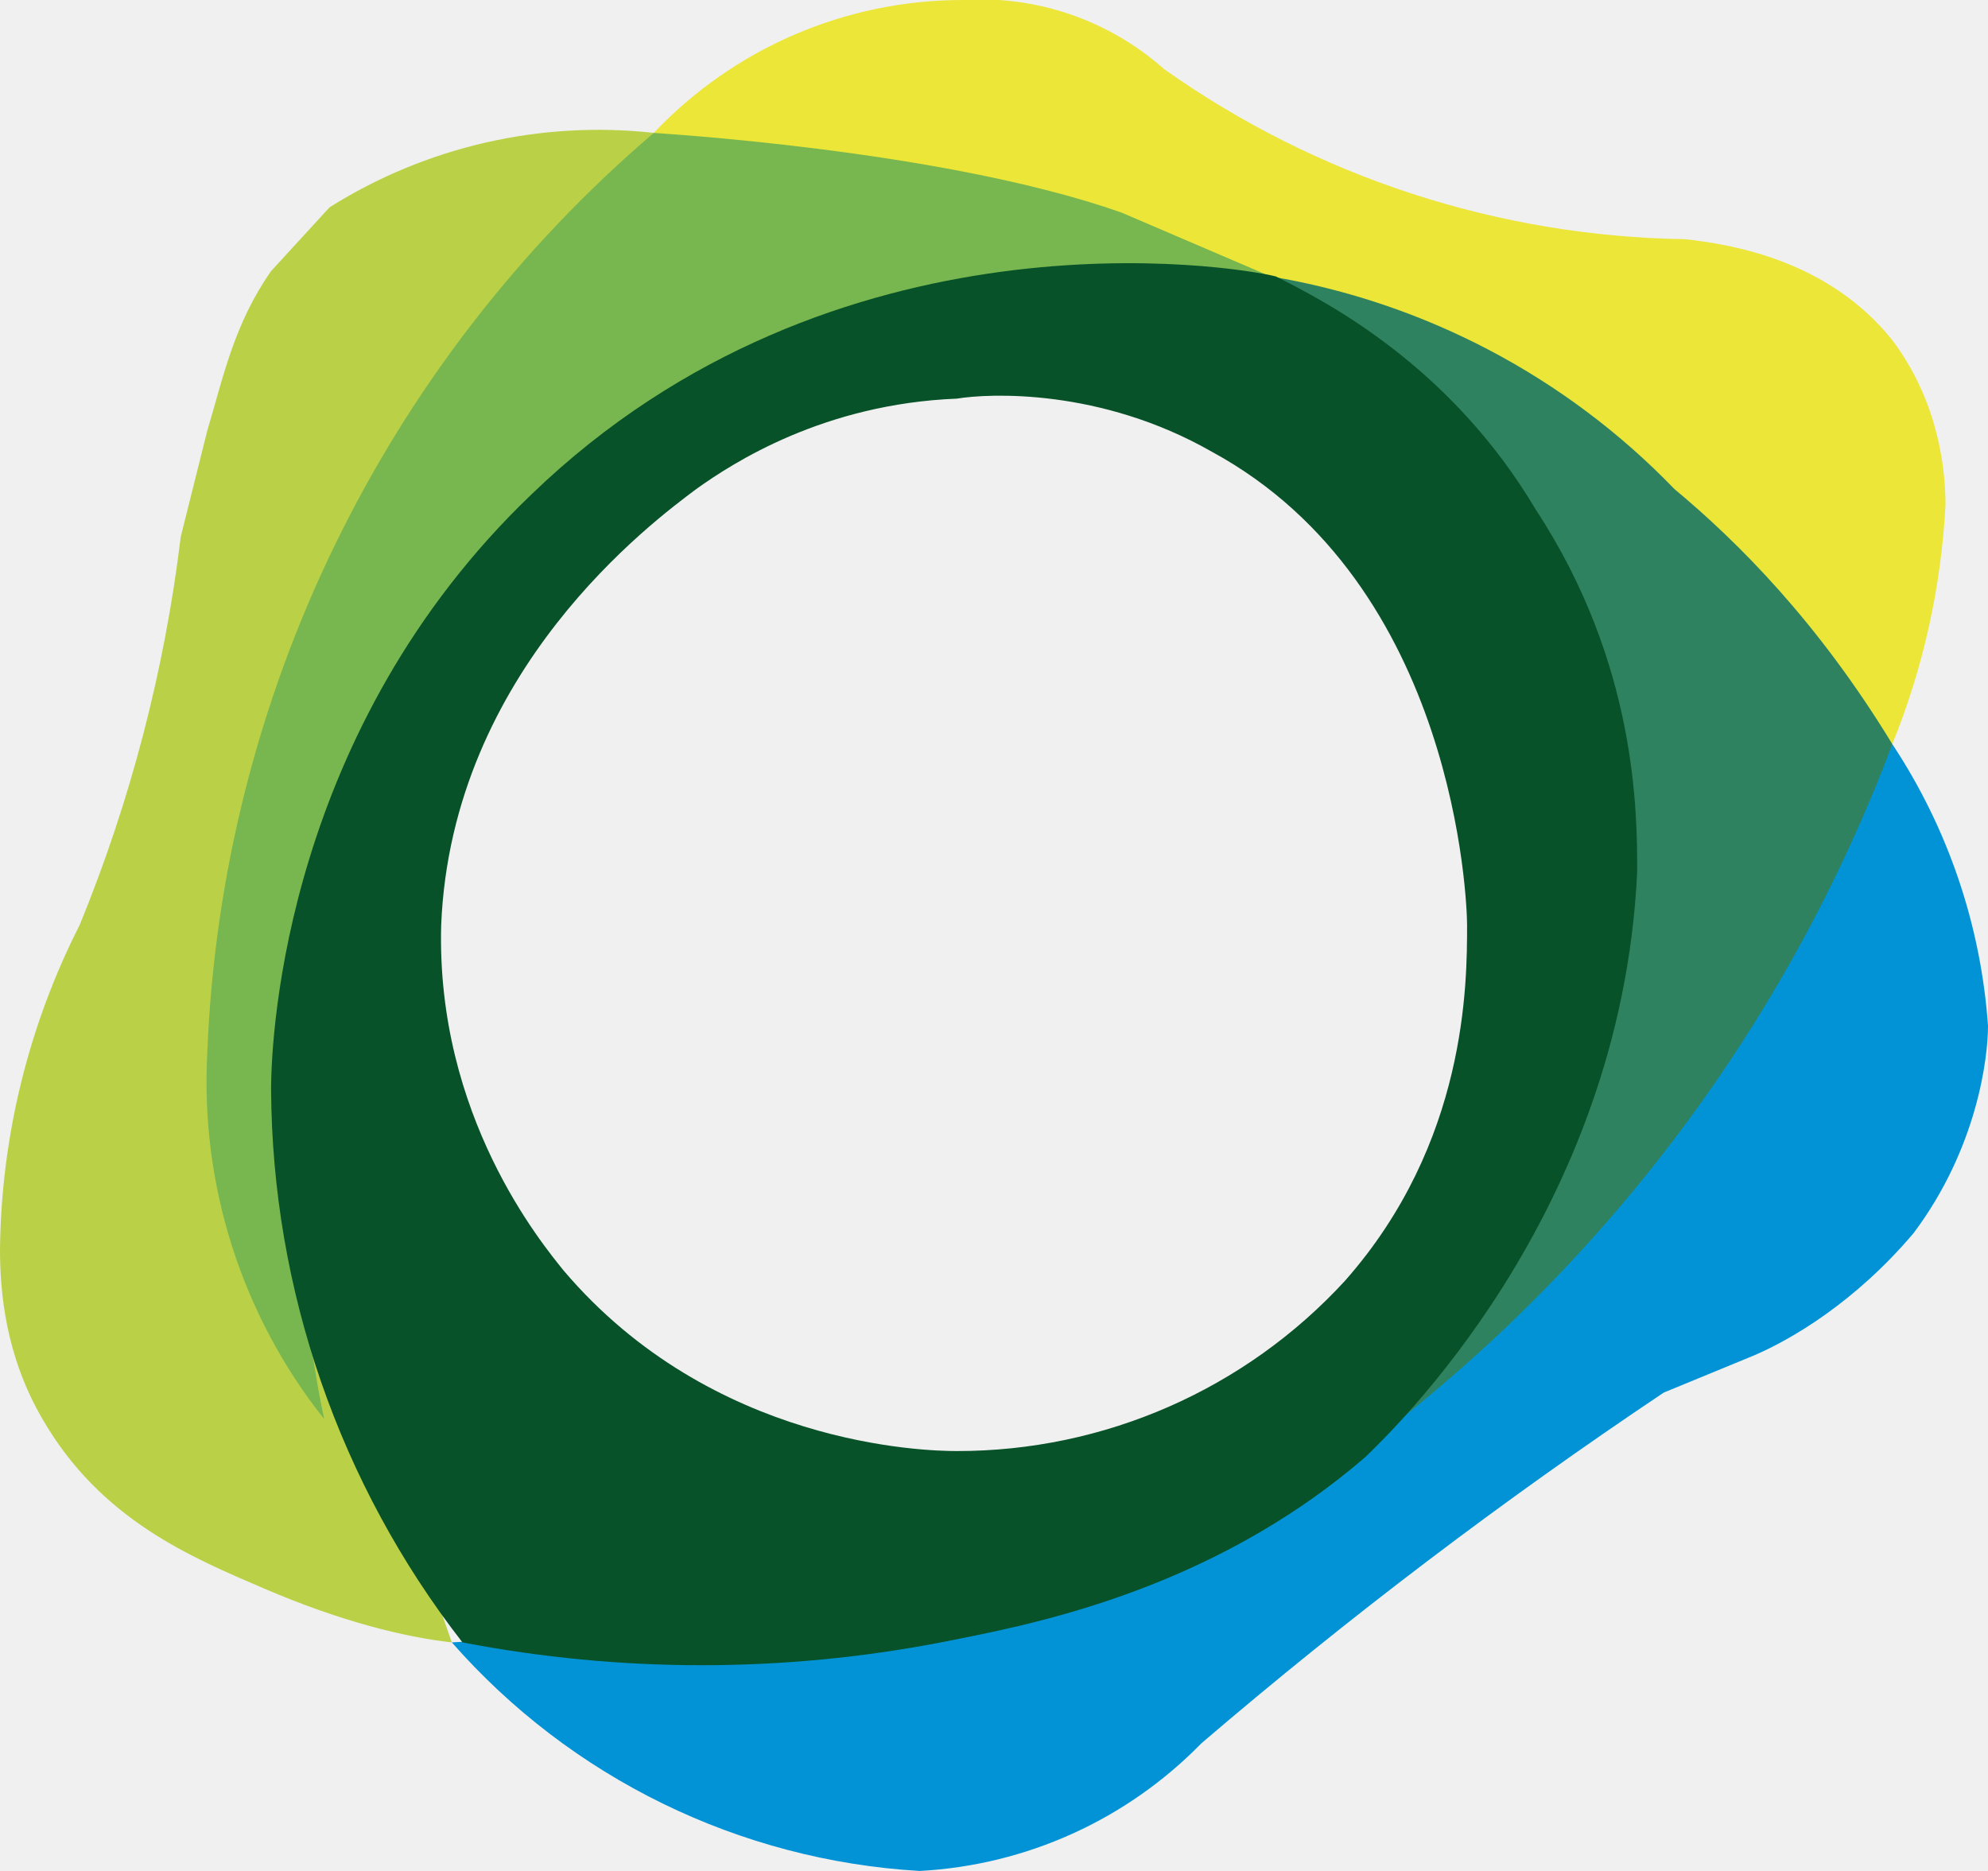
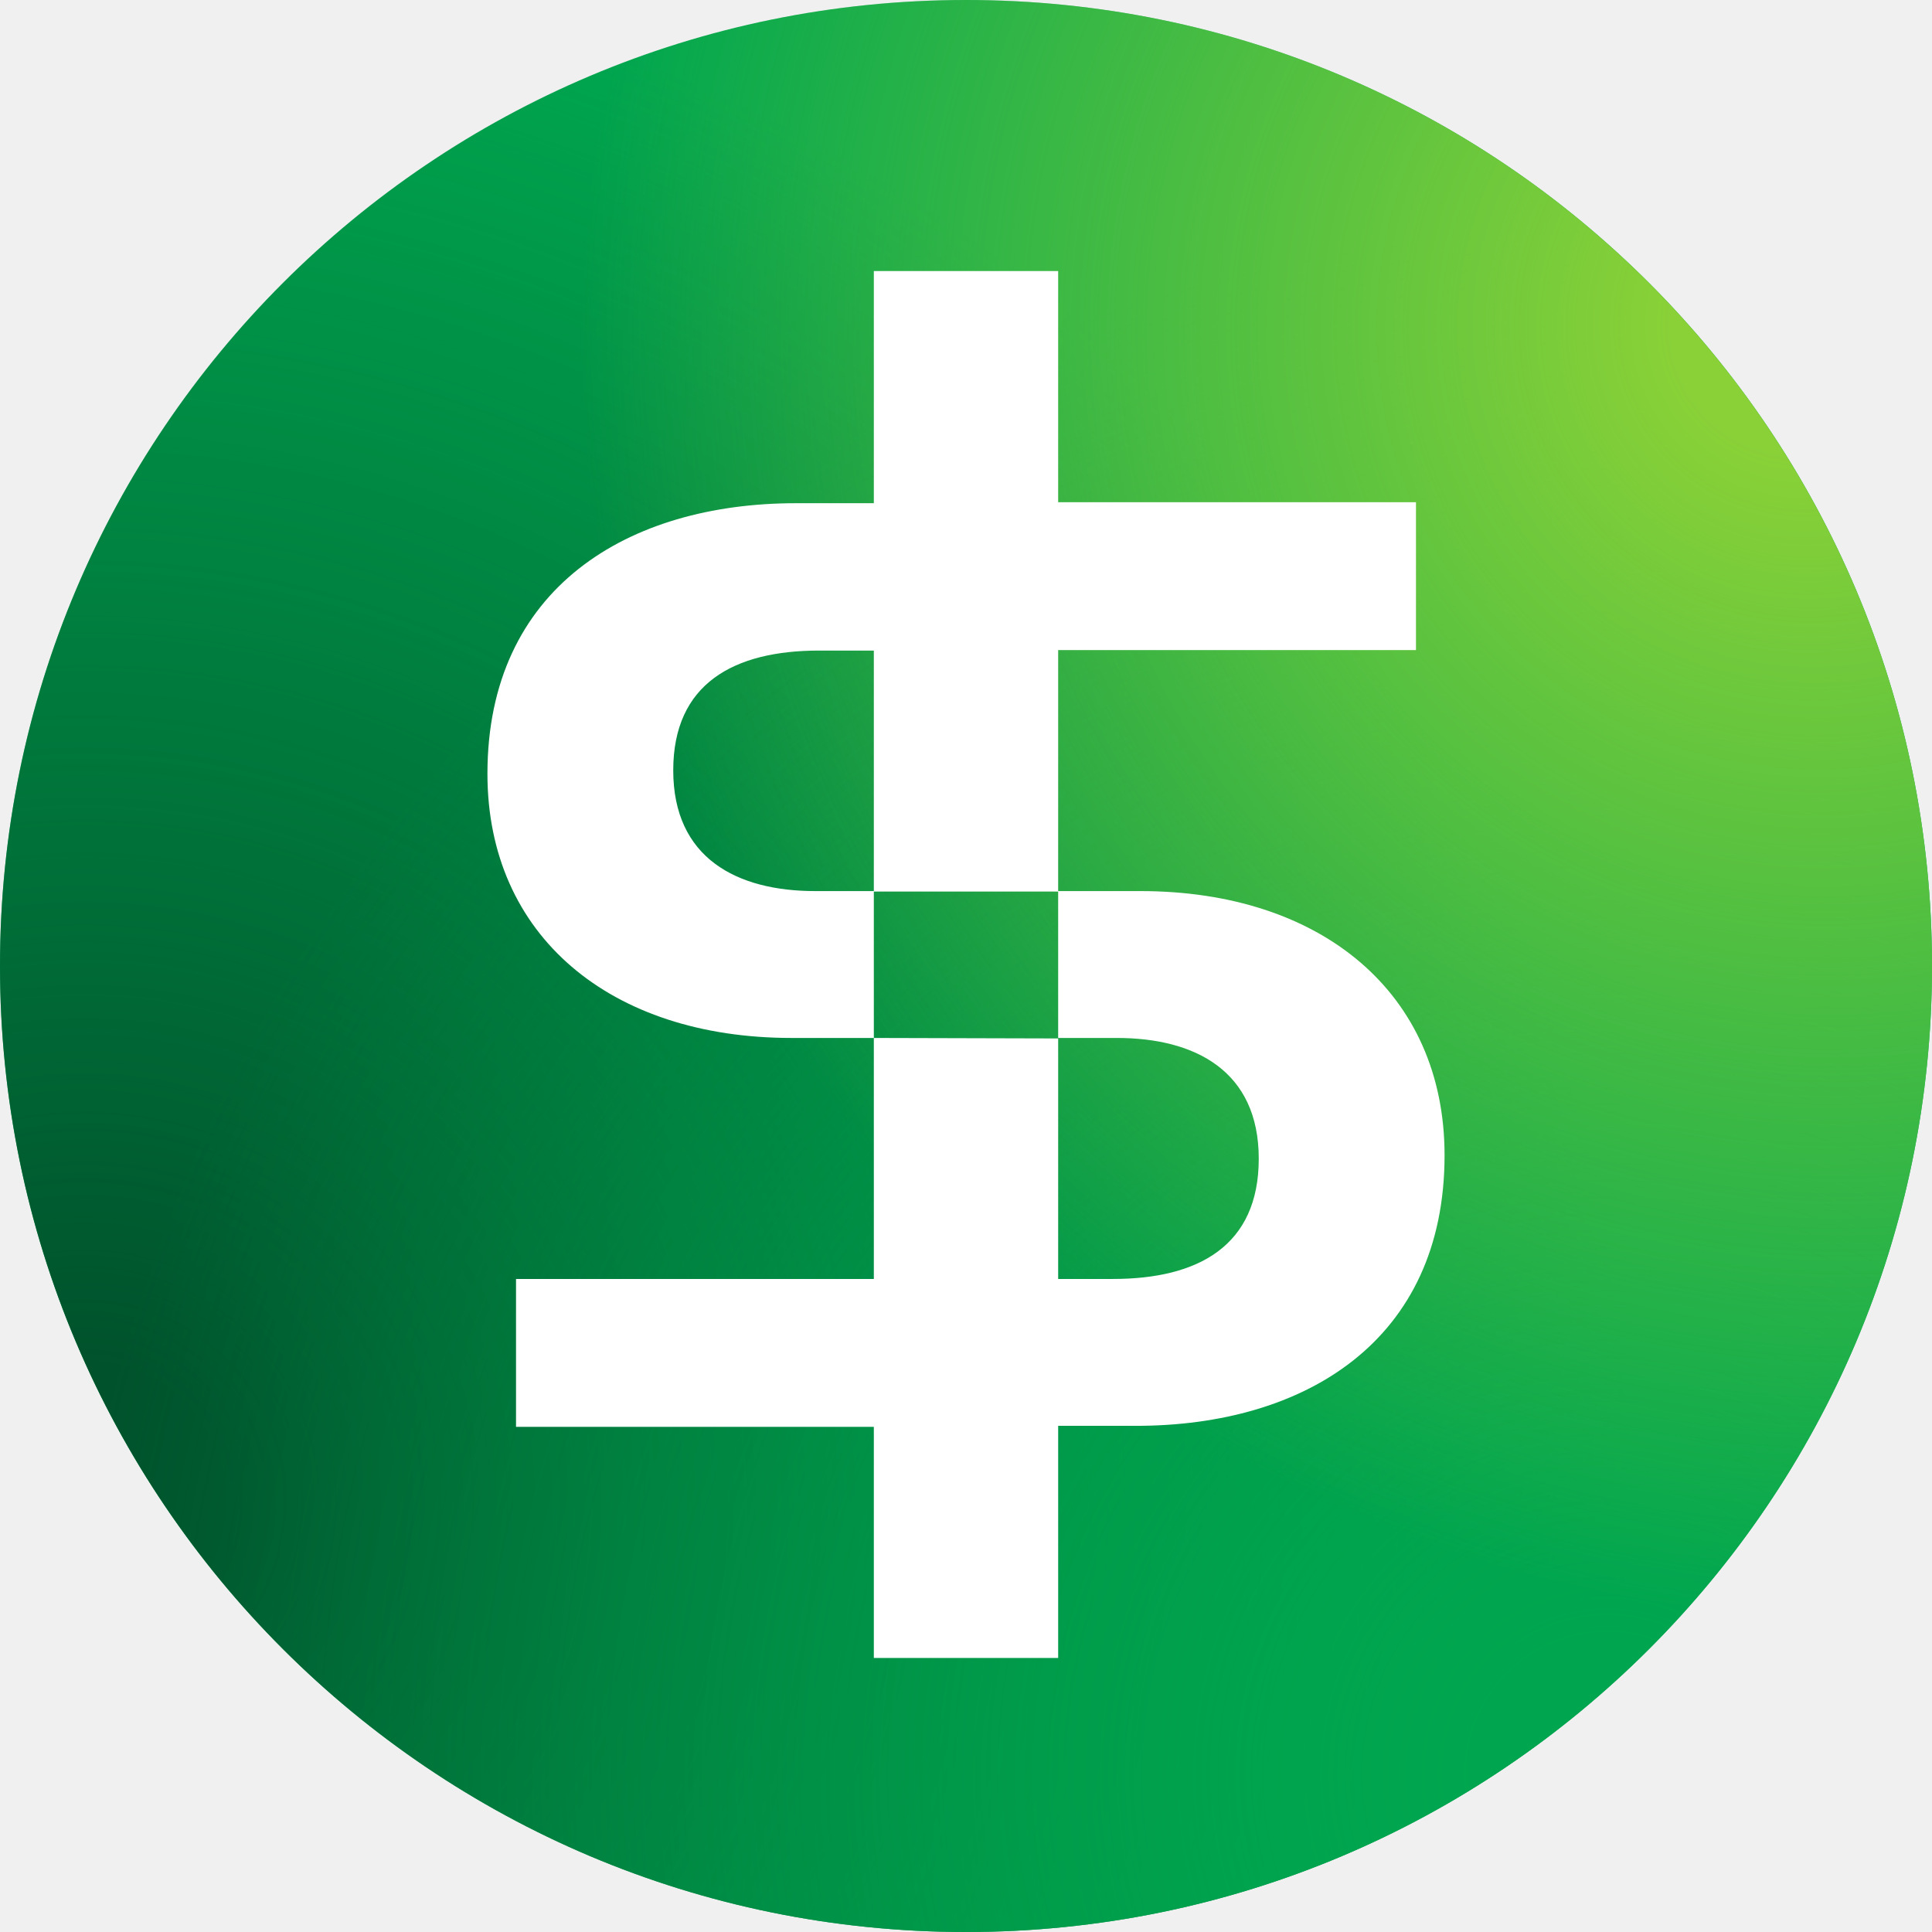
- <svg xmlns="http://www.w3.org/2000/svg" viewBox="0 0 374 352">
-   <path fill="#0293d6" d="M85 309a127 127 0 0 0 88 43 80 80 0 0 0 53-24 922 922 0 0 1 87-66l17-7c7-3 19-10 30-23 12-16 14-33 14-39a110 110 0 0 0-18-53A332 332 0 0 1 85 309" />
-   <path fill="#ebe638" d="M123 25a80 80 0 0 1 58-25 52 52 0 0 1 38 13 174 174 0 0 0 98 32c9 1 27 4 39 19 9 12 10 25 10 31a139 139 0 0 1-10 45z" />
-   <path fill="#bad147" d="M85 309c-9-1-21-4-35-10s-31-13-42-32c-7-12-8-24-8-32a138 138 0 0 1 15-61 282 282 0 0 0 19-73l5-20c3-10 5-20 12-30l11-12a95 95 0 0 1 61-14 312 312 0 0 0-38 284" />
-   <path fill="#78b650" d="M123 25c-1 0 54 3 88 15l28 12c-11-1-81-4-134 49-67 68-45 161-44 166a102 102 0 0 1-22-69 240 240 0 0 1 84-173" />
-   <path fill="#2f8260" d="M257 272a200 200 0 0 0-18-220 137 137 0 0 1 76 40c12 10 27 25 41 48a295 295 0 0 1-99 132" />
-   <path fill="#085229" d="M289 96c-16-27-39-39-49-44-8-2-83-14-140 41-46 44-49 101-49 112a171 171 0 0 0 36 104 238 238 0 0 0 90 0c15-3 50-9 80-35 4-4 48-45 51-110 0-11 0-39-19-68m-36 145a99 99 0 0 1-73 32c-6 0-46-1-74-34-4-5-24-29-23-65 2-48 40-76 48-82 7-5 24-16 49-17 6-1 27-2 48 10 46 25 48 85 48 89 0 11 0 41-23 67" />
+ <svg xmlns="http://www.w3.org/2000/svg" viewBox="0 0 392 392">
+   <circle cx="196" cy="196" r="196" fill="#00a64f" />
+   <radialGradient id="pax-dollar_svg__a" cx="17.139" cy="-121.296" r="313.582" gradientTransform="matrix(1 0 0 -1 0 183.4)" gradientUnits="userSpaceOnUse">
+     <stop offset=".09" stop-color="#00522c" />
+     <stop offset="1" stop-color="#00522c" stop-opacity="0" />
+   </radialGradient>
+   <circle cx="196" cy="196" r="196" fill="url(#pax-dollar_svg__a)" />
+   <radialGradient id="pax-dollar_svg__b" cx="-1230.153" cy="332.373" r="313.582" gradientTransform="scale(-1 1)rotate(-82.82 -762.58 -166.37)" gradientUnits="userSpaceOnUse">
+     <stop offset=".09" stop-color="#00a64f" />
+     <stop offset="1" stop-color="#00a64f" stop-opacity="0" />
+   </radialGradient>
+   <circle cx="196" cy="196" r="196" fill="url(#pax-dollar_svg__b)" />
+   <radialGradient id="pax-dollar_svg__c" cx="377.743" cy="114.671" r="260.362" fx="364.088" fy="117.858" gradientTransform="matrix(1 0 0 -1 0 183.4)" gradientUnits="userSpaceOnUse">
+     <stop offset=".098" stop-color="#8ad137" />
+     <stop offset="1" stop-color="#8ad137" stop-opacity="0" />
+   </radialGradient>
+   <circle cx="196" cy="196" r="196" fill="url(#pax-dollar_svg__c)" />
+   <path fill="#fff" d="M231.4 180.8h-16.7v-48.9h72.6v-30h-72.6V55h-37.4v47.1h-15.8c-34.1 0-62.6 17.2-62.6 54.9 0 32.9 25 53.6 61.7 53.6h16.7v48.9h-72.6v30h72.6v46.9h37.4v-47.1h15.8c34.2 0 62.6-17.2 62.6-54.9 0-32.9-25-53.6-61.7-53.6m-54.1 29.8v-29.8h-11.9c-15.9 0-28.8-6.7-28.8-24.5 0-17.6 12.3-24.3 29.6-24.3h11.1v48.9h37.4v29.8zm48.5 48.9h-11.1v-48.9h11.9c15.9 0 28.8 6.7 28.8 24.5 0 17.7-12.3 24.4-29.6 24.4" />
</svg>
